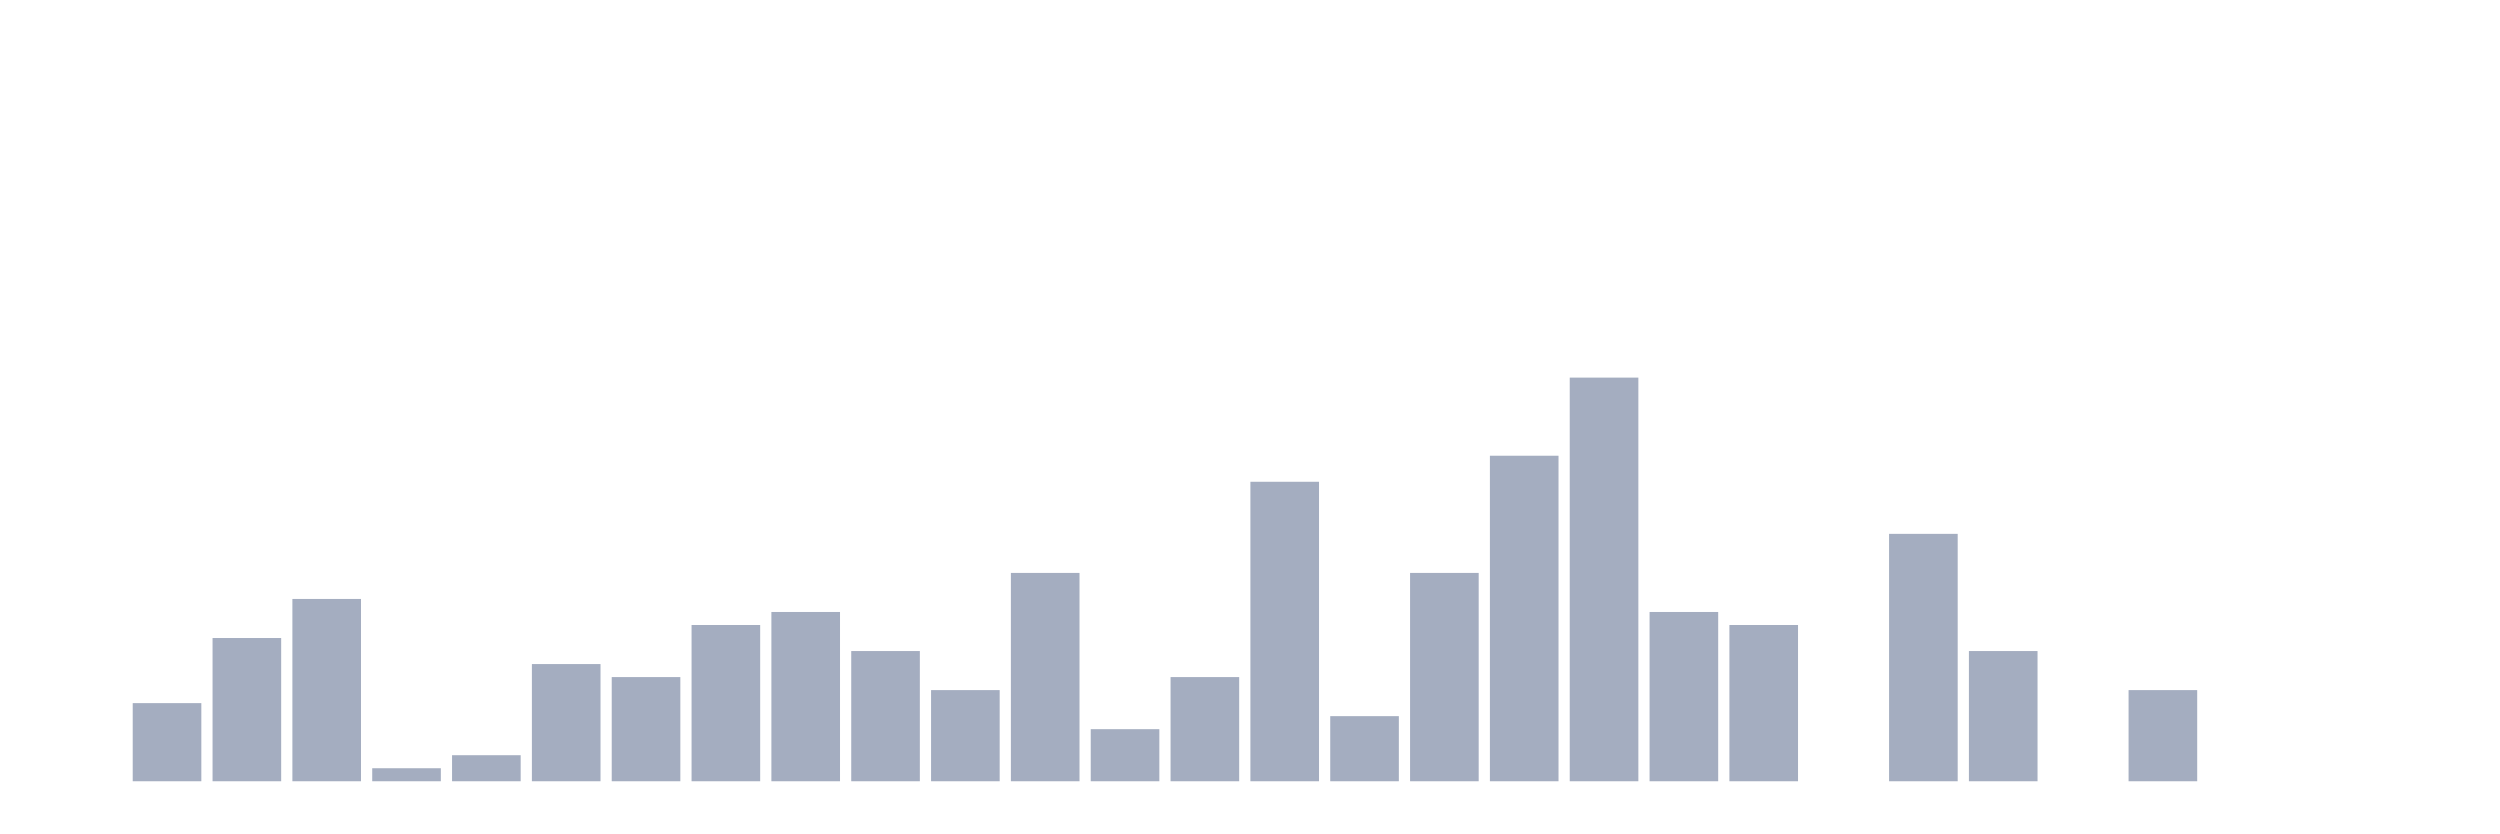
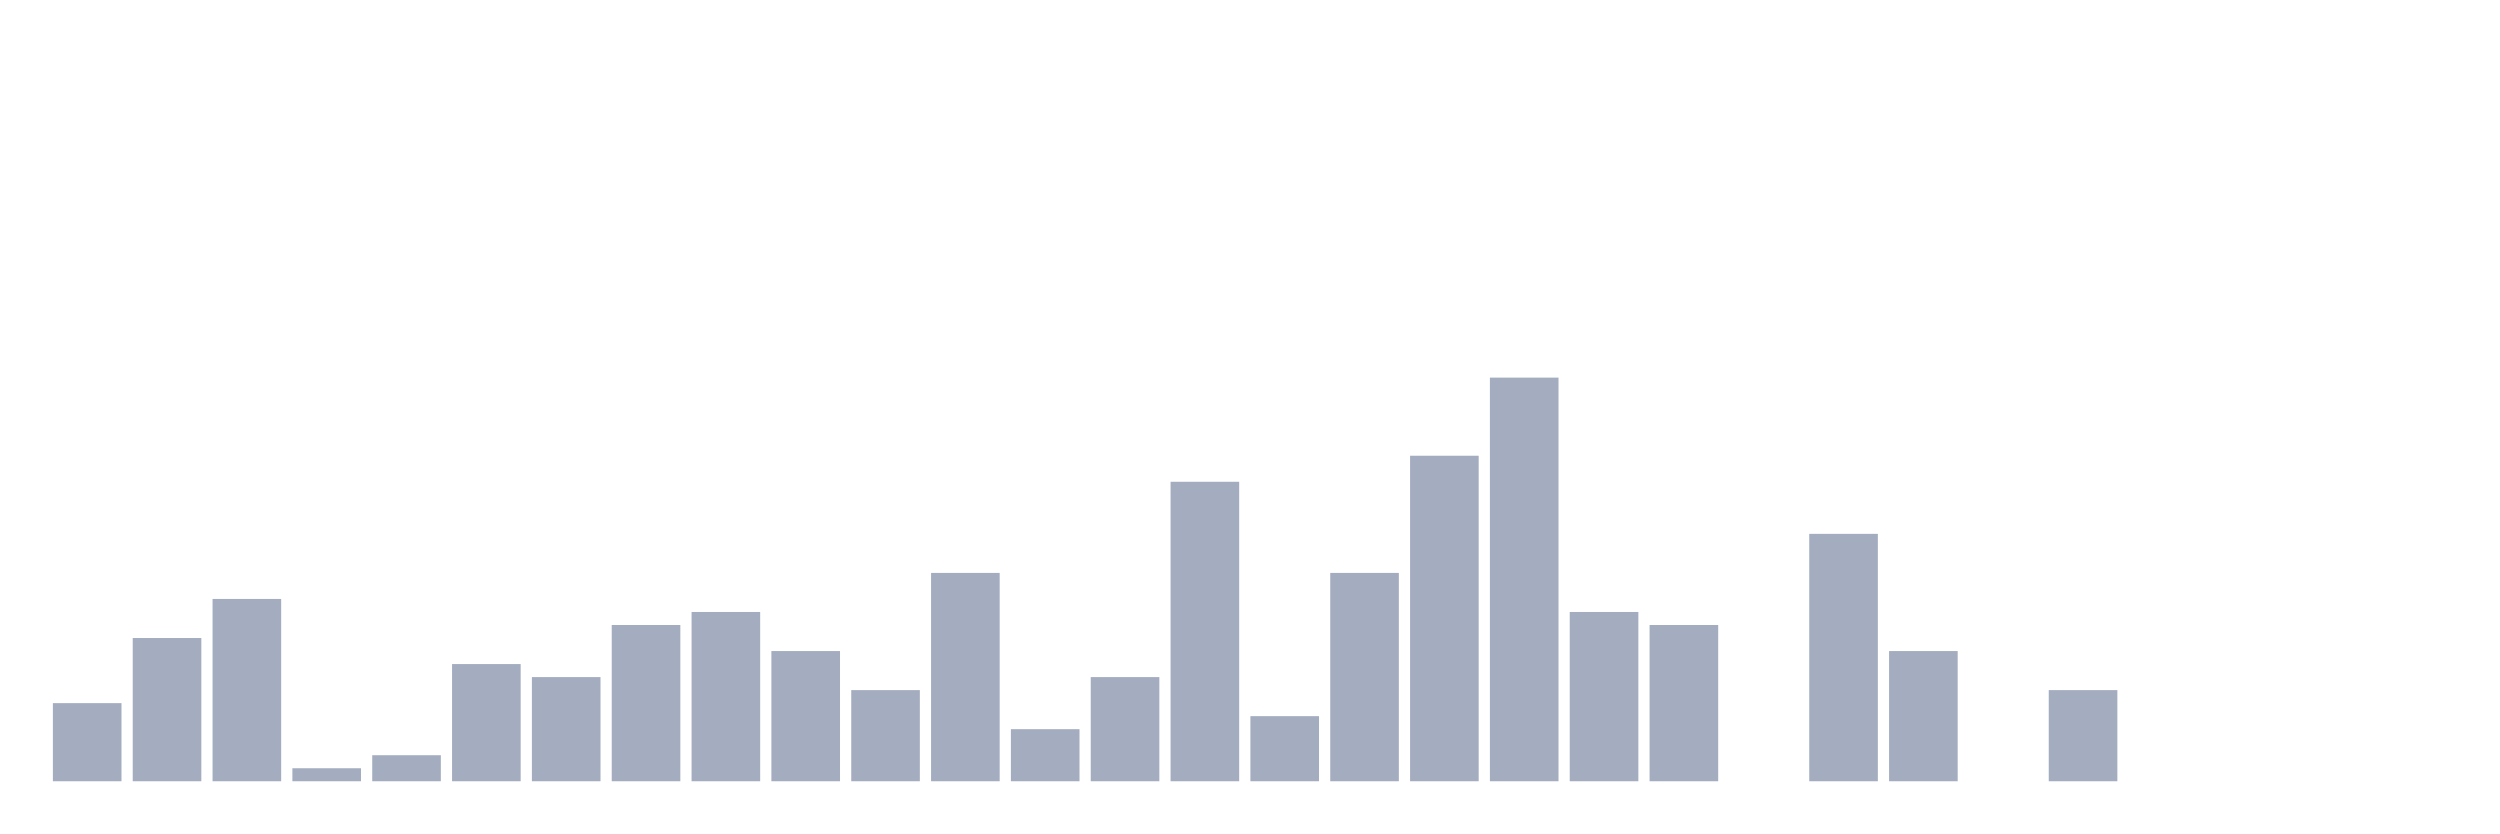
<svg xmlns="http://www.w3.org/2000/svg" viewBox="0 0 480 160">
  <g transform="translate(10,10)">
-     <rect class="bar" x="0.153" width="13.175" y="140" height="0" fill="rgb(164,173,192)" />
-     <rect class="bar" x="15.482" width="13.175" y="125" height="15" fill="rgb(164,173,192)" />
-     <rect class="bar" x="30.81" width="13.175" y="112.5" height="27.5" fill="rgb(164,173,192)" />
-     <rect class="bar" x="46.138" width="13.175" y="105" height="35" fill="rgb(164,173,192)" />
-     <rect class="bar" x="61.466" width="13.175" y="137.5" height="2.5" fill="rgb(164,173,192)" />
-     <rect class="bar" x="76.794" width="13.175" y="135" height="5" fill="rgb(164,173,192)" />
-     <rect class="bar" x="92.123" width="13.175" y="117.5" height="22.5" fill="rgb(164,173,192)" />
-     <rect class="bar" x="107.451" width="13.175" y="120" height="20" fill="rgb(164,173,192)" />
-     <rect class="bar" x="122.779" width="13.175" y="110" height="30" fill="rgb(164,173,192)" />
-     <rect class="bar" x="138.107" width="13.175" y="107.5" height="32.5" fill="rgb(164,173,192)" />
-     <rect class="bar" x="153.436" width="13.175" y="115" height="25" fill="rgb(164,173,192)" />
-     <rect class="bar" x="168.764" width="13.175" y="122.5" height="17.5" fill="rgb(164,173,192)" />
-     <rect class="bar" x="184.092" width="13.175" y="100" height="40" fill="rgb(164,173,192)" />
-     <rect class="bar" x="199.42" width="13.175" y="130" height="10" fill="rgb(164,173,192)" />
-     <rect class="bar" x="214.748" width="13.175" y="120" height="20" fill="rgb(164,173,192)" />
-     <rect class="bar" x="230.077" width="13.175" y="82.5" height="57.5" fill="rgb(164,173,192)" />
-     <rect class="bar" x="245.405" width="13.175" y="127.5" height="12.5" fill="rgb(164,173,192)" />
-     <rect class="bar" x="260.733" width="13.175" y="100" height="40" fill="rgb(164,173,192)" />
-     <rect class="bar" x="276.061" width="13.175" y="77.5" height="62.5" fill="rgb(164,173,192)" />
-     <rect class="bar" x="291.39" width="13.175" y="62.5" height="77.5" fill="rgb(164,173,192)" />
-     <rect class="bar" x="306.718" width="13.175" y="107.5" height="32.5" fill="rgb(164,173,192)" />
-     <rect class="bar" x="322.046" width="13.175" y="110" height="30" fill="rgb(164,173,192)" />
-     <rect class="bar" x="337.374" width="13.175" y="140" height="0" fill="rgb(164,173,192)" />
-     <rect class="bar" x="352.702" width="13.175" y="92.5" height="47.5" fill="rgb(164,173,192)" />
-     <rect class="bar" x="368.031" width="13.175" y="115" height="25" fill="rgb(164,173,192)" />
-     <rect class="bar" x="383.359" width="13.175" y="140" height="0" fill="rgb(164,173,192)" />
-     <rect class="bar" x="398.687" width="13.175" y="122.5" height="17.5" fill="rgb(164,173,192)" />
+     <rect class="bar" x="0.153" width="13.175" y="125" height="15" fill="rgb(164,173,192)" />
+     <rect class="bar" x="15.482" width="13.175" y="112.5" height="27.5" fill="rgb(164,173,192)" />
+     <rect class="bar" x="30.81" width="13.175" y="105" height="35" fill="rgb(164,173,192)" />
+     <rect class="bar" x="46.138" width="13.175" y="137.5" height="2.5" fill="rgb(164,173,192)" />
+     <rect class="bar" x="61.466" width="13.175" y="135" height="5" fill="rgb(164,173,192)" />
+     <rect class="bar" x="76.794" width="13.175" y="117.5" height="22.5" fill="rgb(164,173,192)" />
+     <rect class="bar" x="92.123" width="13.175" y="120" height="20" fill="rgb(164,173,192)" />
+     <rect class="bar" x="107.451" width="13.175" y="110" height="30" fill="rgb(164,173,192)" />
+     <rect class="bar" x="122.779" width="13.175" y="107.5" height="32.5" fill="rgb(164,173,192)" />
+     <rect class="bar" x="138.107" width="13.175" y="115" height="25" fill="rgb(164,173,192)" />
+     <rect class="bar" x="153.436" width="13.175" y="122.5" height="17.5" fill="rgb(164,173,192)" />
+     <rect class="bar" x="168.764" width="13.175" y="100" height="40" fill="rgb(164,173,192)" />
+     <rect class="bar" x="184.092" width="13.175" y="130" height="10" fill="rgb(164,173,192)" />
+     <rect class="bar" x="199.42" width="13.175" y="120" height="20" fill="rgb(164,173,192)" />
+     <rect class="bar" x="214.748" width="13.175" y="82.5" height="57.5" fill="rgb(164,173,192)" />
+     <rect class="bar" x="230.077" width="13.175" y="127.5" height="12.5" fill="rgb(164,173,192)" />
+     <rect class="bar" x="245.405" width="13.175" y="100" height="40" fill="rgb(164,173,192)" />
+     <rect class="bar" x="260.733" width="13.175" y="77.5" height="62.5" fill="rgb(164,173,192)" />
+     <rect class="bar" x="276.061" width="13.175" y="62.5" height="77.5" fill="rgb(164,173,192)" />
+     <rect class="bar" x="291.39" width="13.175" y="107.5" height="32.5" fill="rgb(164,173,192)" />
+     <rect class="bar" x="306.718" width="13.175" y="110" height="30" fill="rgb(164,173,192)" />
+     <rect class="bar" x="322.046" width="13.175" y="140" height="0" fill="rgb(164,173,192)" />
+     <rect class="bar" x="337.374" width="13.175" y="92.5" height="47.5" fill="rgb(164,173,192)" />
+     <rect class="bar" x="352.702" width="13.175" y="115" height="25" fill="rgb(164,173,192)" />
+     <rect class="bar" x="368.031" width="13.175" y="140" height="0" fill="rgb(164,173,192)" />
+     <rect class="bar" x="383.359" width="13.175" y="122.5" height="17.5" fill="rgb(164,173,192)" />
+     <rect class="bar" x="398.687" width="13.175" y="140" height="0" fill="rgb(164,173,192)" />
    <rect class="bar" x="414.015" width="13.175" y="140" height="0" fill="rgb(164,173,192)" />
    <rect class="bar" x="429.344" width="13.175" y="140" height="0" fill="rgb(164,173,192)" />
    <rect class="bar" x="444.672" width="13.175" y="140" height="0" fill="rgb(164,173,192)" />
  </g>
</svg>
